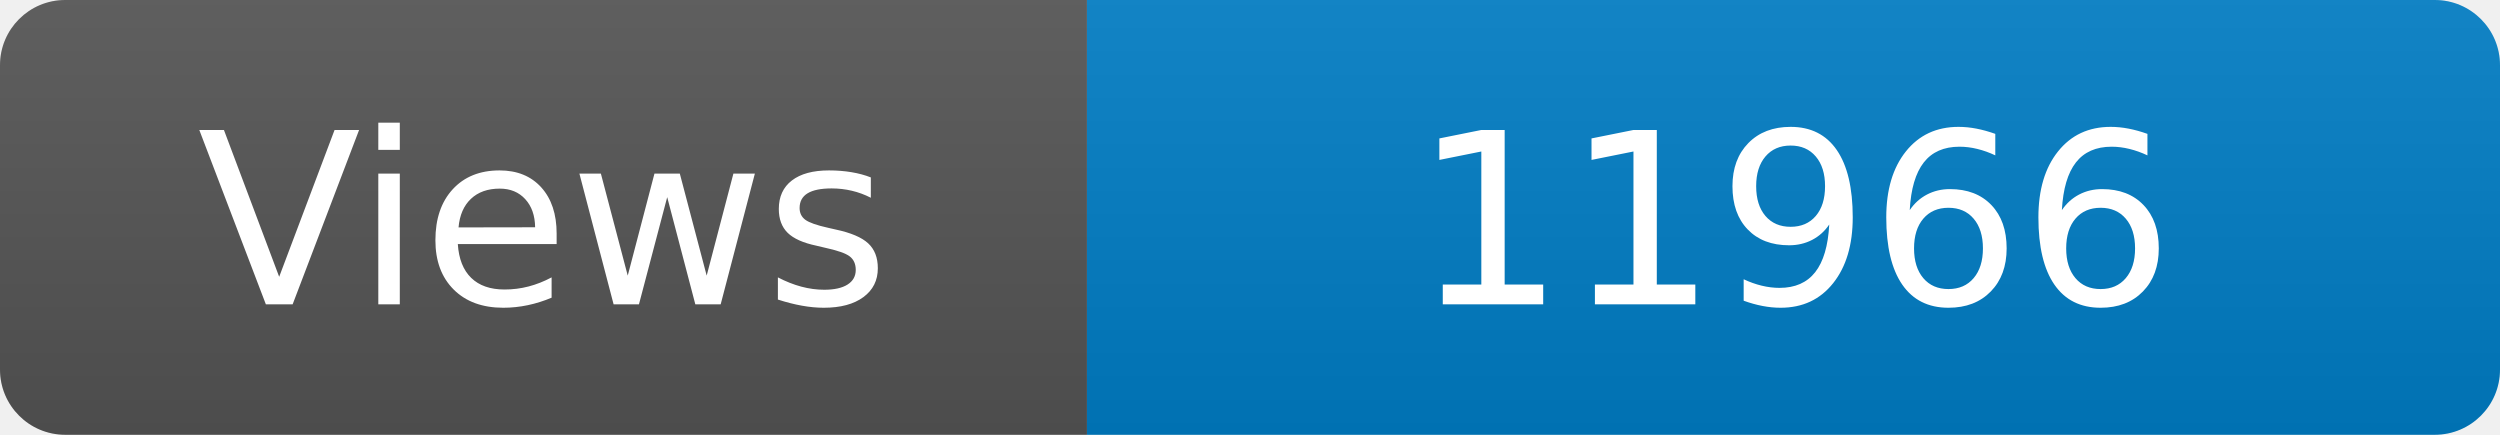
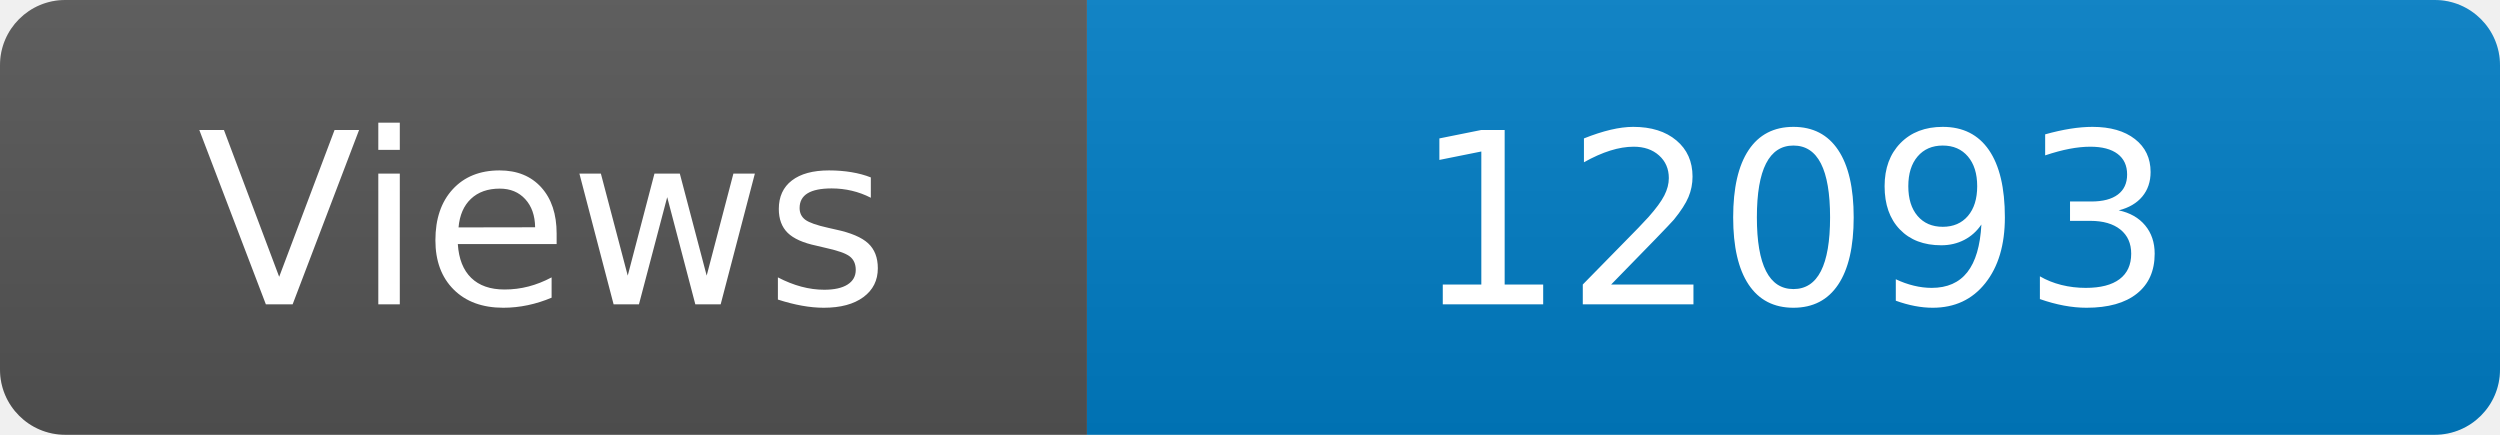
<svg xmlns="http://www.w3.org/2000/svg" width="115" height="20" role="img" aria-label="Maintained?: yes">
  <linearGradient id="s" x2="0" y2="100%">
    <stop offset="0" stop-color="#bbb" stop-opacity=".1" />
    <stop offset="1" stop-opacity=".1" />
  </linearGradient>
  <clipPath id="r">
    <rect width="115" height="20" rx="3" fill="#fff" />
  </clipPath>
  <g clip-path="url(#r)">
    <rect width="50" height="20" fill="#555" />
    <rect x="50" width="160" height="20" fill="#007ec6" />
    <rect width="115" height="20" fill="url(#s)" />
  </g>
  <g fill="#fff" text-anchor="middle" font-family="Verdana,Geneva,DejaVu Sans,sans-serif" font-size="110">
    <text x="250" y="140" transform="scale(.1)" fill="#fff">Views</text>
-     <text x="825" y="140" transform="scale(.1)" fill="#fff">11966</text>
+     <text x="825" y="140" transform="scale(.1)" fill="#fff">12093</text>
  </g>
</svg>
